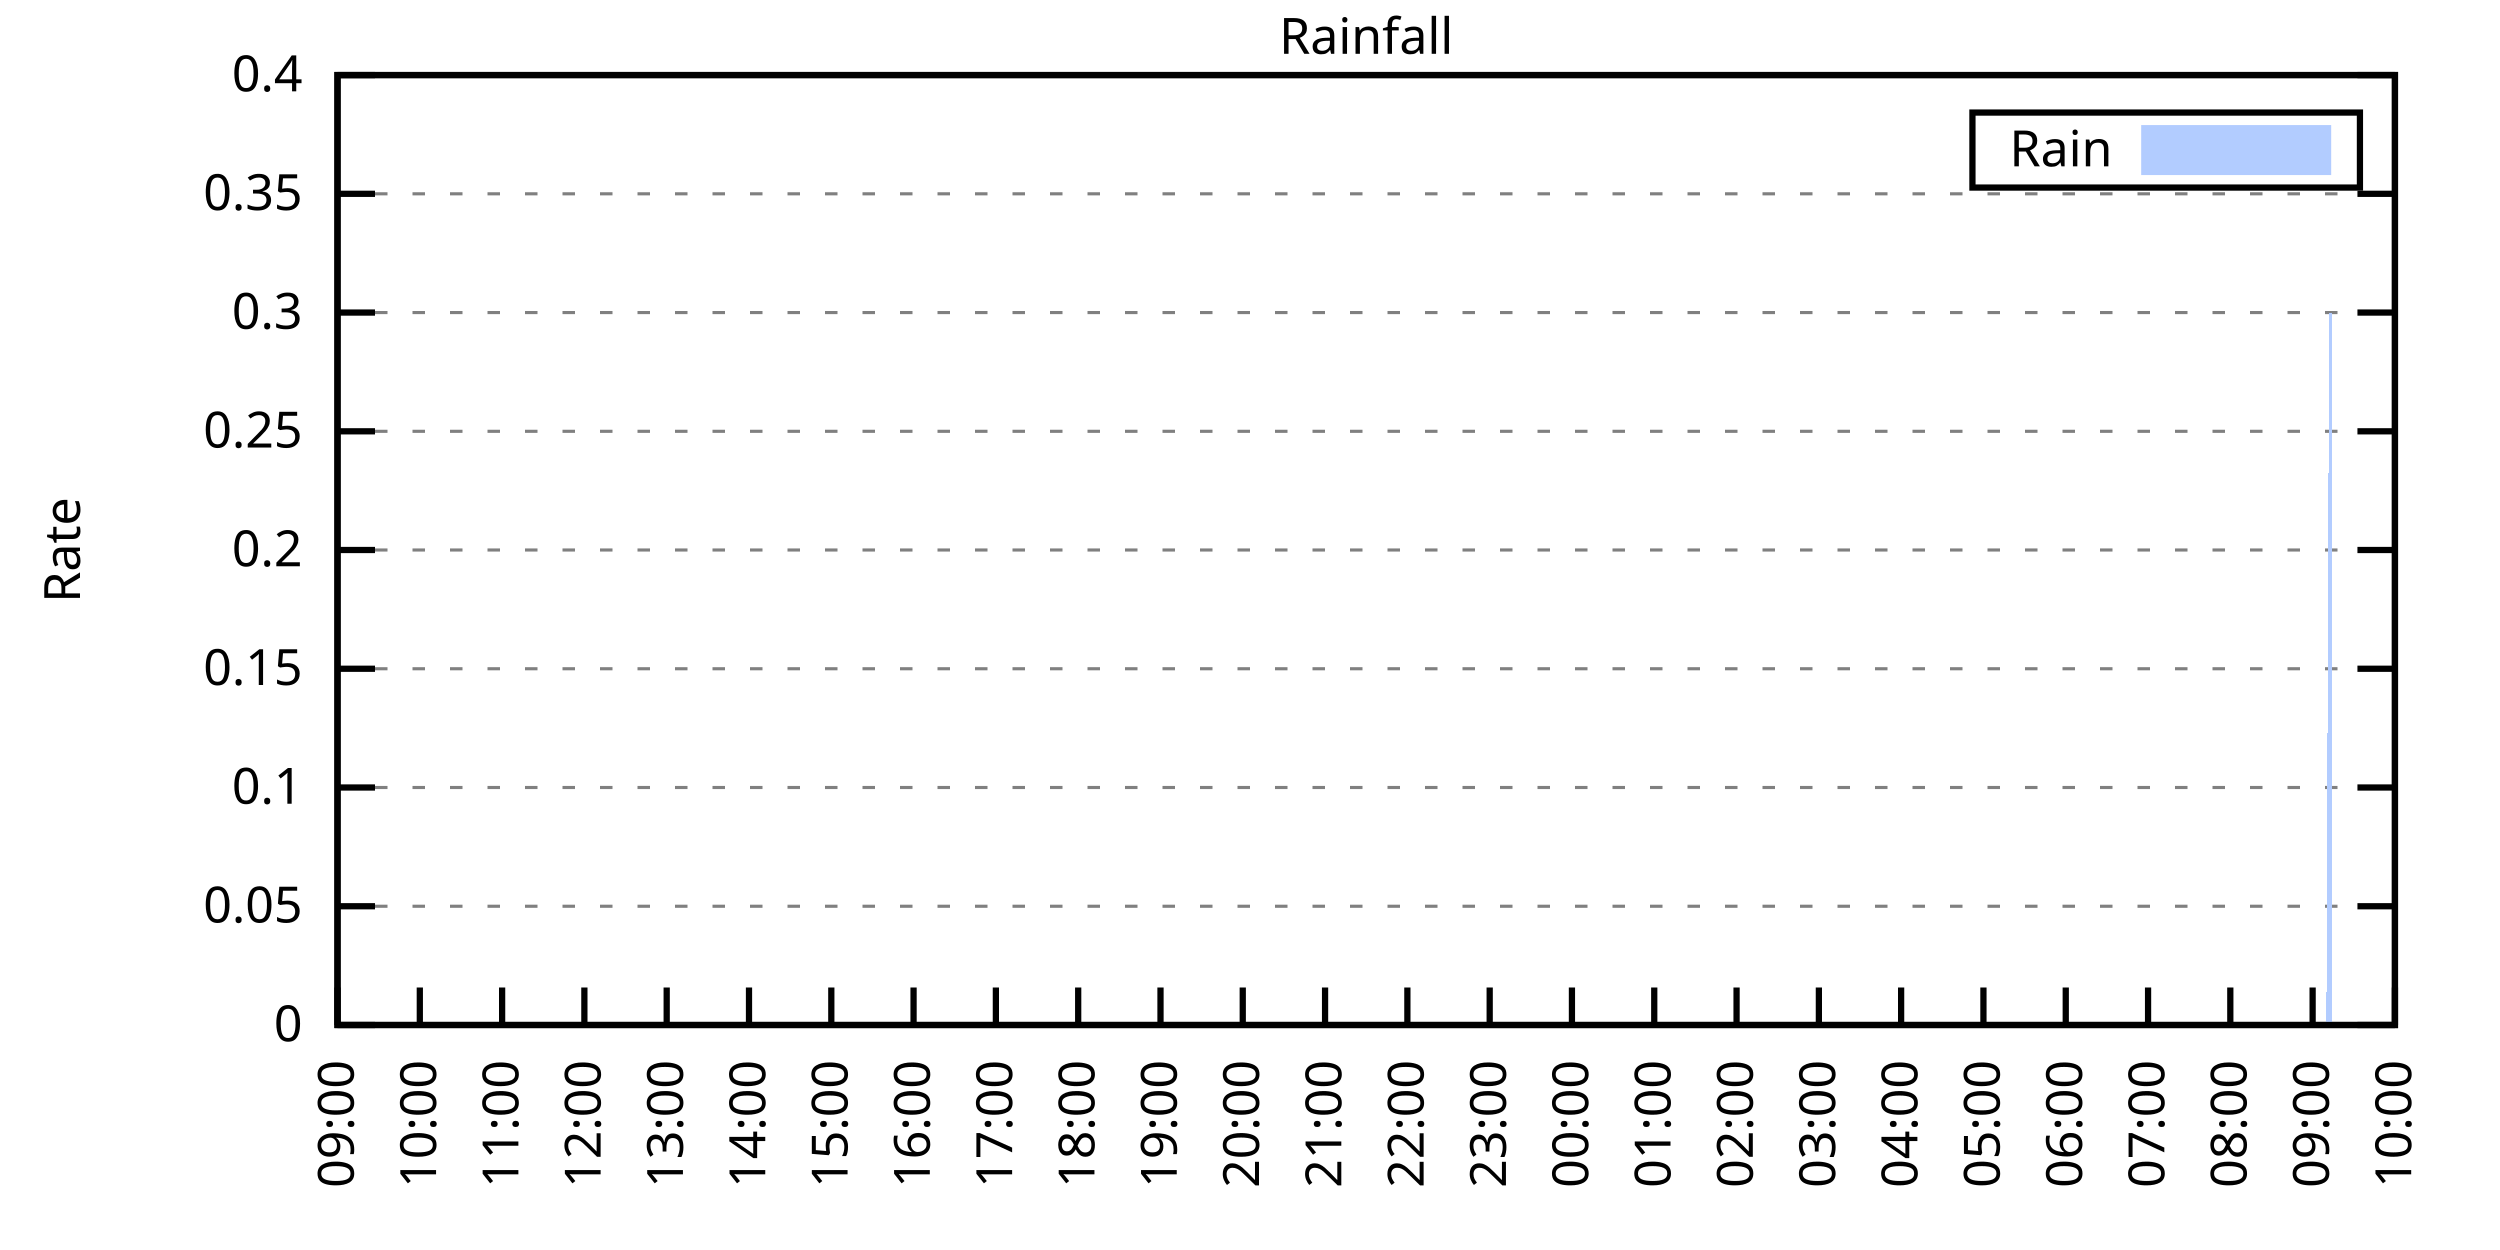
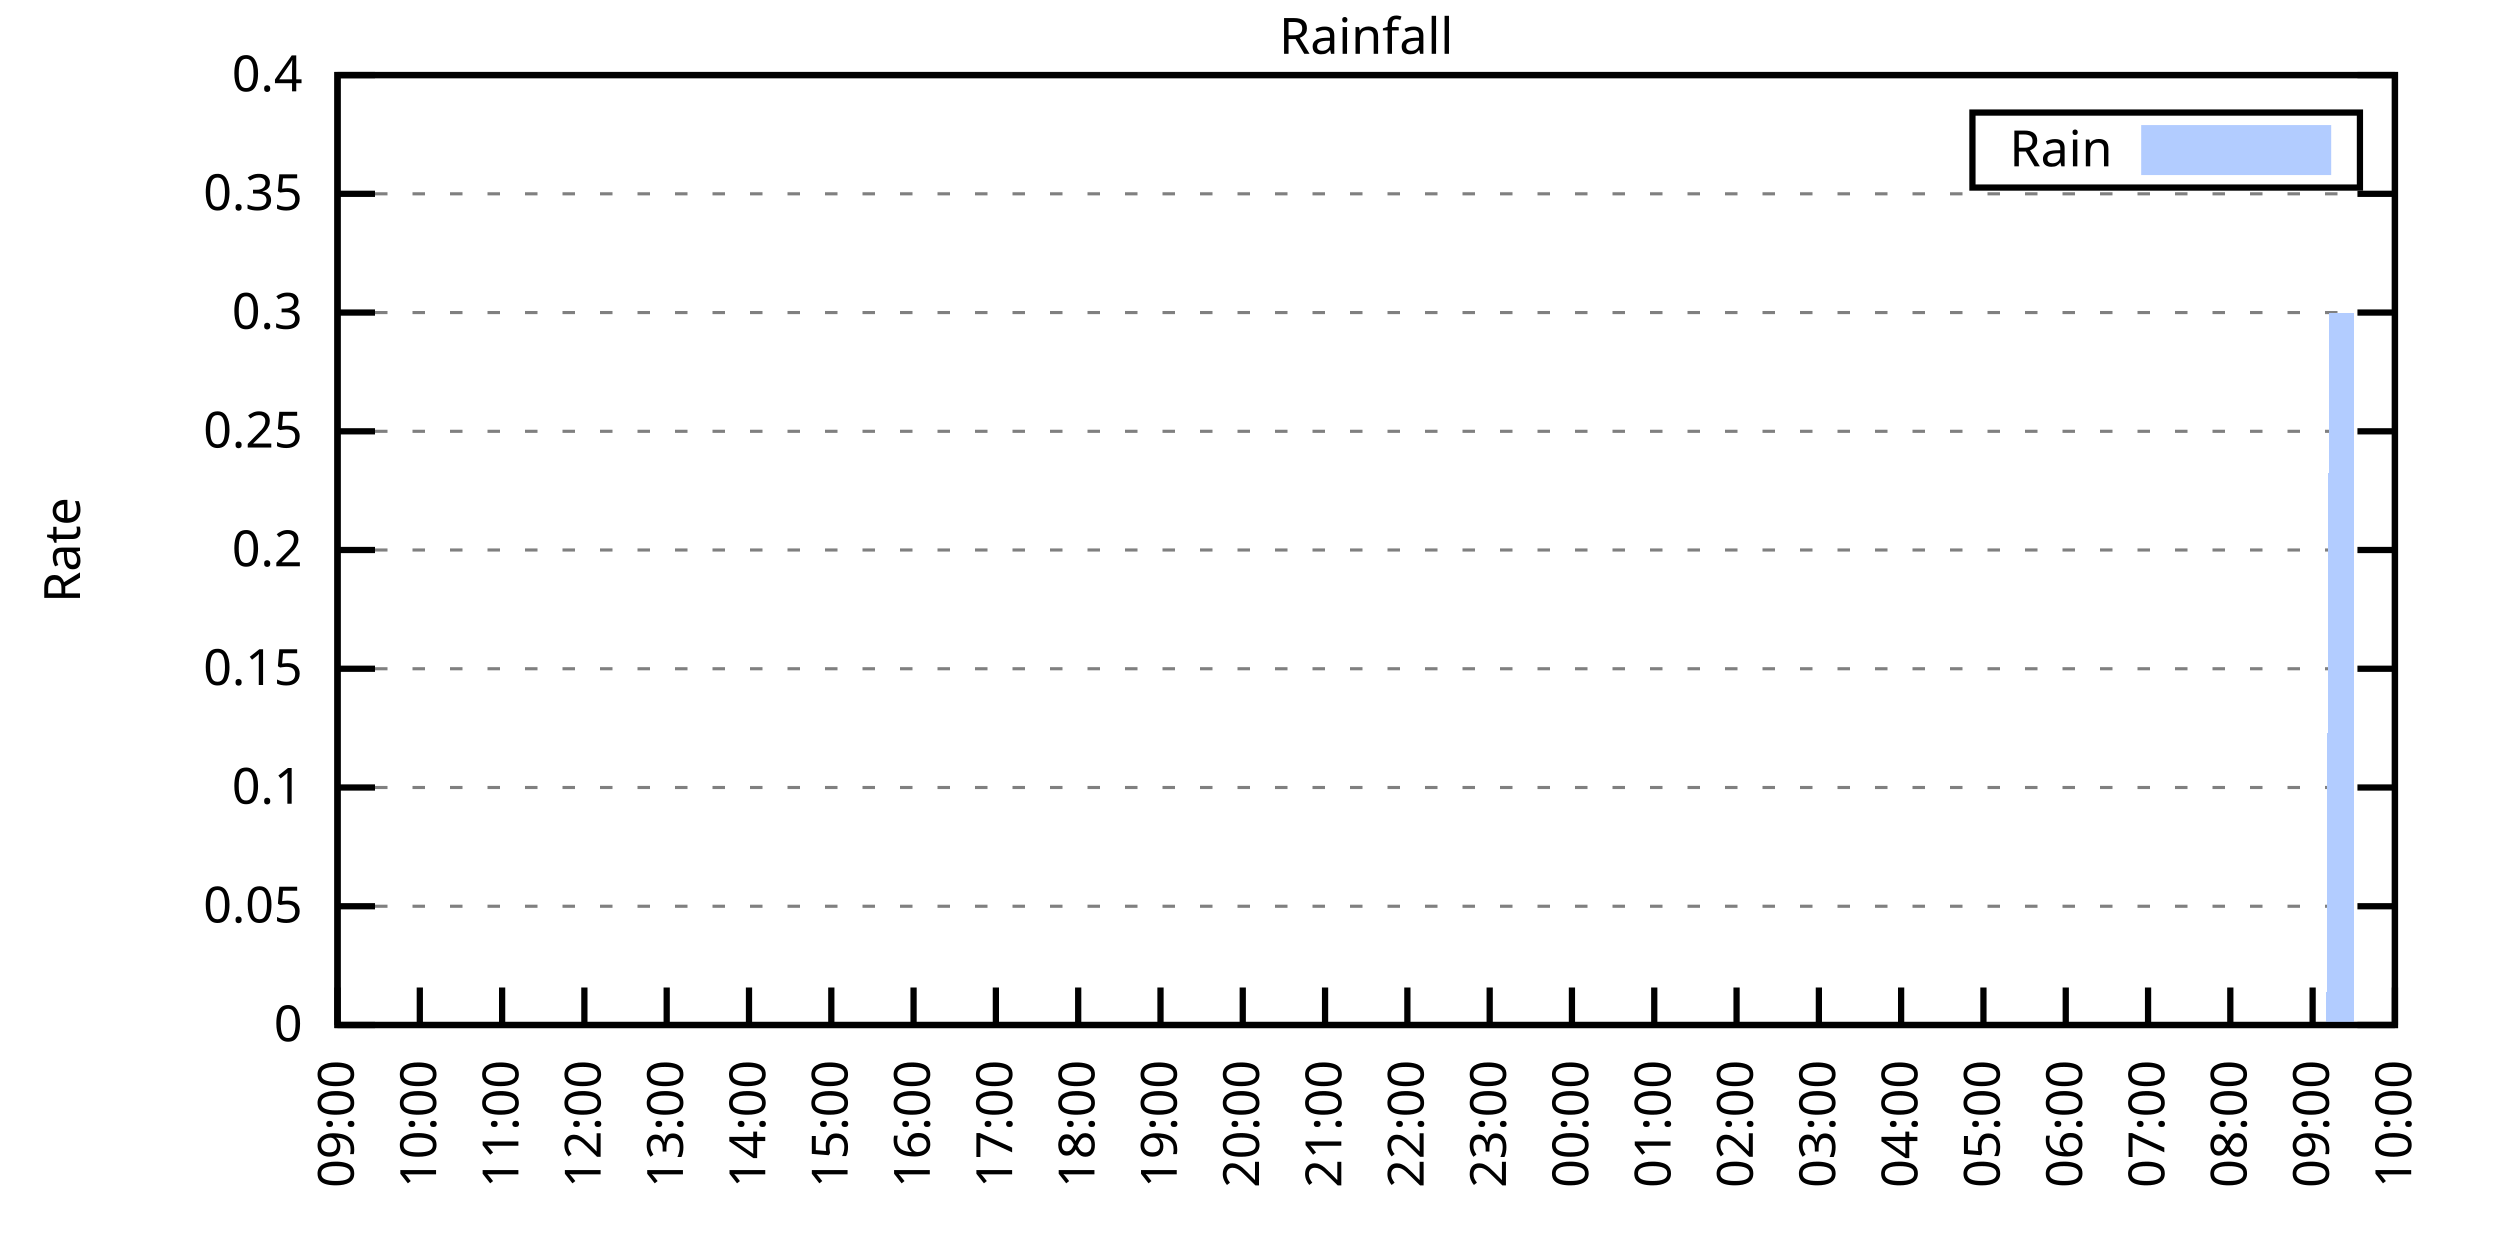
<svg xmlns="http://www.w3.org/2000/svg" xmlns:xlink="http://www.w3.org/1999/xlink" width="400" height="200" viewBox="0 0 400 200">
  <g id="gnuplot_canvas">
    <rect x="0" y="0" width="400" height="200" fill="none" />
    <defs>
      <circle id="gpDot" r="0.5" stroke-width="0.5" stroke="currentColor" />
      <path id="gpPt0" stroke-width="0.333" stroke="currentColor" d="M-1,0 h2 M0,-1 v2" />
      <path id="gpPt1" stroke-width="0.333" stroke="currentColor" d="M-1,-1 L1,1 M1,-1 L-1,1" />
      <path id="gpPt2" stroke-width="0.333" stroke="currentColor" d="M-1,0 L1,0 M0,-1 L0,1 M-1,-1 L1,1 M-1,1 L1,-1" />
      <rect id="gpPt3" stroke-width="0.333" stroke="currentColor" x="-1" y="-1" width="2" height="2" />
      <rect id="gpPt4" stroke-width="0.333" stroke="currentColor" fill="currentColor" x="-1" y="-1" width="2" height="2" />
      <circle id="gpPt5" stroke-width="0.333" stroke="currentColor" cx="0" cy="0" r="1" />
      <use xlink:href="#gpPt5" id="gpPt6" fill="currentColor" stroke="none" />
      <path id="gpPt7" stroke-width="0.333" stroke="currentColor" d="M0,-1.33 L-1.33,0.67 L1.33,0.67 z" />
      <use xlink:href="#gpPt7" id="gpPt8" fill="currentColor" stroke="none" />
      <use xlink:href="#gpPt7" id="gpPt9" stroke="currentColor" transform="rotate(180)" />
      <use xlink:href="#gpPt9" id="gpPt10" fill="currentColor" stroke="none" />
      <use xlink:href="#gpPt3" id="gpPt11" stroke="currentColor" transform="rotate(45)" />
      <use xlink:href="#gpPt11" id="gpPt12" fill="currentColor" stroke="none" />
      <path id="gpPt13" stroke-width="0.333" stroke="currentColor" d="M0,1.330 L1.265,0.411 L0.782,-1.067 L-0.782,-1.076 L-1.265,0.411 z" />
      <use xlink:href="#gpPt13" id="gpPt14" fill="currentColor" stroke="none" />
      <filter id="textbox" filterUnits="objectBoundingBox" x="0" y="0" height="1" width="1">
        <feFlood flood-color="white" flood-opacity="1" result="bgnd" />
        <feComposite in="SourceGraphic" in2="bgnd" operator="atop" />
      </filter>
      <filter id="greybox" filterUnits="objectBoundingBox" x="0" y="0" height="1" width="1">
        <feFlood flood-color="lightgrey" flood-opacity="1" result="grey" />
        <feComposite in="SourceGraphic" in2="grey" operator="atop" />
      </filter>
    </defs>
    <g fill="none" color="white" stroke="currentColor" stroke-width="1.00" stroke-linecap="butt" stroke-linejoin="miter">
</g>
    <g fill="none" color="black" stroke="currentColor" stroke-width="1.00" stroke-linecap="butt" stroke-linejoin="miter">
      <g stroke="none" shape-rendering="crispEdges">
        <polygon fill="rgb(255, 255, 255)" points="54.00,164.00 383.18,164.00 383.18,12.02 54.00,12.02 " />
      </g>
    </g>
    <g fill="none" color="black" stroke="currentColor" stroke-width="1.00" stroke-linecap="butt" stroke-linejoin="miter">
</g>
    <g fill="none" color="black" stroke="black" stroke-width="0.50" stroke-linecap="butt" stroke-linejoin="miter">
</g>
    <g fill="none" color="gray" stroke="currentColor" stroke-width="0.50" stroke-linecap="butt" stroke-linejoin="miter">
      <path stroke="gray" stroke-dasharray="2,4" class="gridline" d="M54.00,164.00 L383.19,164.00  " />
    </g>
    <g fill="none" color="gray" stroke="gray" stroke-width="1.00" stroke-linecap="butt" stroke-linejoin="miter">
</g>
    <g fill="none" color="black" stroke="currentColor" stroke-width="1.00" stroke-linecap="butt" stroke-linejoin="miter">
      <path stroke="black" d="M54.00,164.00 L60.00,164.00 M383.19,164.00 L377.19,164.00  " />
      <g transform="translate(48.40,166.60)" stroke="none" fill="black" font-family="Sans" font-size="8.00" text-anchor="end">
        <text>
          <tspan font-family="Sans"> 0</tspan>
        </text>
      </g>
    </g>
    <g fill="none" color="black" stroke="currentColor" stroke-width="1.00" stroke-linecap="butt" stroke-linejoin="miter">
</g>
    <g fill="none" color="black" stroke="black" stroke-width="0.50" stroke-linecap="butt" stroke-linejoin="miter">
</g>
    <g fill="none" color="gray" stroke="currentColor" stroke-width="0.50" stroke-linecap="butt" stroke-linejoin="miter">
      <path stroke="gray" stroke-dasharray="2,4" class="gridline" d="M54.00,145.00 L383.19,145.00  " />
    </g>
    <g fill="none" color="gray" stroke="gray" stroke-width="1.00" stroke-linecap="butt" stroke-linejoin="miter">
</g>
    <g fill="none" color="black" stroke="currentColor" stroke-width="1.00" stroke-linecap="butt" stroke-linejoin="miter">
      <path stroke="black" d="M54.00,145.00 L60.00,145.00 M383.19,145.00 L377.19,145.00  " />
      <g transform="translate(48.40,147.60)" stroke="none" fill="black" font-family="Sans" font-size="8.00" text-anchor="end">
        <text>
          <tspan font-family="Sans"> 0.05</tspan>
        </text>
      </g>
    </g>
    <g fill="none" color="black" stroke="currentColor" stroke-width="1.00" stroke-linecap="butt" stroke-linejoin="miter">
</g>
    <g fill="none" color="black" stroke="black" stroke-width="0.50" stroke-linecap="butt" stroke-linejoin="miter">
</g>
    <g fill="none" color="gray" stroke="currentColor" stroke-width="0.50" stroke-linecap="butt" stroke-linejoin="miter">
      <path stroke="gray" stroke-dasharray="2,4" class="gridline" d="M54.00,126.00 L383.19,126.00  " />
    </g>
    <g fill="none" color="gray" stroke="gray" stroke-width="1.00" stroke-linecap="butt" stroke-linejoin="miter">
</g>
    <g fill="none" color="black" stroke="currentColor" stroke-width="1.00" stroke-linecap="butt" stroke-linejoin="miter">
      <path stroke="black" d="M54.00,126.00 L60.00,126.00 M383.19,126.00 L377.19,126.00  " />
      <g transform="translate(48.40,128.60)" stroke="none" fill="black" font-family="Sans" font-size="8.00" text-anchor="end">
        <text>
          <tspan font-family="Sans"> 0.1</tspan>
        </text>
      </g>
    </g>
    <g fill="none" color="black" stroke="currentColor" stroke-width="1.00" stroke-linecap="butt" stroke-linejoin="miter">
</g>
    <g fill="none" color="black" stroke="black" stroke-width="0.50" stroke-linecap="butt" stroke-linejoin="miter">
</g>
    <g fill="none" color="gray" stroke="currentColor" stroke-width="0.50" stroke-linecap="butt" stroke-linejoin="miter">
      <path stroke="gray" stroke-dasharray="2,4" class="gridline" d="M54.00,107.00 L383.19,107.00  " />
    </g>
    <g fill="none" color="gray" stroke="gray" stroke-width="1.00" stroke-linecap="butt" stroke-linejoin="miter">
</g>
    <g fill="none" color="black" stroke="currentColor" stroke-width="1.00" stroke-linecap="butt" stroke-linejoin="miter">
      <path stroke="black" d="M54.00,107.00 L60.00,107.00 M383.19,107.00 L377.19,107.00  " />
      <g transform="translate(48.40,109.60)" stroke="none" fill="black" font-family="Sans" font-size="8.00" text-anchor="end">
        <text>
          <tspan font-family="Sans"> 0.15</tspan>
        </text>
      </g>
    </g>
    <g fill="none" color="black" stroke="currentColor" stroke-width="1.00" stroke-linecap="butt" stroke-linejoin="miter">
</g>
    <g fill="none" color="black" stroke="black" stroke-width="0.50" stroke-linecap="butt" stroke-linejoin="miter">
</g>
    <g fill="none" color="gray" stroke="currentColor" stroke-width="0.50" stroke-linecap="butt" stroke-linejoin="miter">
      <path stroke="gray" stroke-dasharray="2,4" class="gridline" d="M54.00,88.00 L383.19,88.00  " />
    </g>
    <g fill="none" color="gray" stroke="gray" stroke-width="1.00" stroke-linecap="butt" stroke-linejoin="miter">
</g>
    <g fill="none" color="black" stroke="currentColor" stroke-width="1.00" stroke-linecap="butt" stroke-linejoin="miter">
      <path stroke="black" d="M54.00,88.00 L60.00,88.00 M383.19,88.00 L377.19,88.00  " />
      <g transform="translate(48.40,90.60)" stroke="none" fill="black" font-family="Sans" font-size="8.00" text-anchor="end">
        <text>
          <tspan font-family="Sans"> 0.2</tspan>
        </text>
      </g>
    </g>
    <g fill="none" color="black" stroke="currentColor" stroke-width="1.00" stroke-linecap="butt" stroke-linejoin="miter">
</g>
    <g fill="none" color="black" stroke="black" stroke-width="0.50" stroke-linecap="butt" stroke-linejoin="miter">
</g>
    <g fill="none" color="gray" stroke="currentColor" stroke-width="0.50" stroke-linecap="butt" stroke-linejoin="miter">
      <path stroke="gray" stroke-dasharray="2,4" class="gridline" d="M54.00,69.01 L383.19,69.01  " />
    </g>
    <g fill="none" color="gray" stroke="gray" stroke-width="1.00" stroke-linecap="butt" stroke-linejoin="miter">
</g>
    <g fill="none" color="black" stroke="currentColor" stroke-width="1.00" stroke-linecap="butt" stroke-linejoin="miter">
      <path stroke="black" d="M54.00,69.01 L60.00,69.01 M383.19,69.01 L377.19,69.01  " />
      <g transform="translate(48.40,71.61)" stroke="none" fill="black" font-family="Sans" font-size="8.00" text-anchor="end">
        <text>
          <tspan font-family="Sans"> 0.25</tspan>
        </text>
      </g>
    </g>
    <g fill="none" color="black" stroke="currentColor" stroke-width="1.00" stroke-linecap="butt" stroke-linejoin="miter">
</g>
    <g fill="none" color="black" stroke="black" stroke-width="0.50" stroke-linecap="butt" stroke-linejoin="miter">
</g>
    <g fill="none" color="gray" stroke="currentColor" stroke-width="0.50" stroke-linecap="butt" stroke-linejoin="miter">
      <path stroke="gray" stroke-dasharray="2,4" class="gridline" d="M54.00,50.01 L383.19,50.01  " />
    </g>
    <g fill="none" color="gray" stroke="gray" stroke-width="1.00" stroke-linecap="butt" stroke-linejoin="miter">
</g>
    <g fill="none" color="black" stroke="currentColor" stroke-width="1.00" stroke-linecap="butt" stroke-linejoin="miter">
      <path stroke="black" d="M54.00,50.01 L60.00,50.01 M383.19,50.01 L377.19,50.01  " />
      <g transform="translate(48.40,52.61)" stroke="none" fill="black" font-family="Sans" font-size="8.00" text-anchor="end">
        <text>
          <tspan font-family="Sans"> 0.3</tspan>
        </text>
      </g>
    </g>
    <g fill="none" color="black" stroke="currentColor" stroke-width="1.00" stroke-linecap="butt" stroke-linejoin="miter">
</g>
    <g fill="none" color="black" stroke="black" stroke-width="0.50" stroke-linecap="butt" stroke-linejoin="miter">
</g>
    <g fill="none" color="gray" stroke="currentColor" stroke-width="0.50" stroke-linecap="butt" stroke-linejoin="miter">
      <path stroke="gray" stroke-dasharray="2,4" class="gridline" d="M54.00,31.01 L383.19,31.01  " />
    </g>
    <g fill="none" color="gray" stroke="gray" stroke-width="1.00" stroke-linecap="butt" stroke-linejoin="miter">
</g>
    <g fill="none" color="black" stroke="currentColor" stroke-width="1.00" stroke-linecap="butt" stroke-linejoin="miter">
      <path stroke="black" d="M54.00,31.01 L60.00,31.01 M383.19,31.01 L377.19,31.01  " />
      <g transform="translate(48.40,33.61)" stroke="none" fill="black" font-family="Sans" font-size="8.00" text-anchor="end">
        <text>
          <tspan font-family="Sans"> 0.35</tspan>
        </text>
      </g>
    </g>
    <g fill="none" color="black" stroke="currentColor" stroke-width="1.00" stroke-linecap="butt" stroke-linejoin="miter">
</g>
    <g fill="none" color="black" stroke="black" stroke-width="0.50" stroke-linecap="butt" stroke-linejoin="miter">
</g>
    <g fill="none" color="gray" stroke="currentColor" stroke-width="0.50" stroke-linecap="butt" stroke-linejoin="miter">
      <path stroke="gray" stroke-dasharray="2,4" class="gridline" d="M54.00,12.01 L383.19,12.01  " />
    </g>
    <g fill="none" color="gray" stroke="gray" stroke-width="1.00" stroke-linecap="butt" stroke-linejoin="miter">
</g>
    <g fill="none" color="black" stroke="currentColor" stroke-width="1.00" stroke-linecap="butt" stroke-linejoin="miter">
      <path stroke="black" d="M54.00,12.01 L60.00,12.01 M383.19,12.01 L377.19,12.01  " />
      <g transform="translate(48.40,14.61)" stroke="none" fill="black" font-family="Sans" font-size="8.00" text-anchor="end">
        <text>
          <tspan font-family="Sans"> 0.4</tspan>
        </text>
      </g>
    </g>
    <g fill="none" color="black" stroke="currentColor" stroke-width="1.00" stroke-linecap="butt" stroke-linejoin="miter">
      <path stroke="black" d="M54.00,164.00 L54.00,158.00  " />
      <g transform="translate(56.60,169.60) rotate(270.00)" stroke="none" fill="black" font-family="Sans" font-size="8.00" text-anchor="end">
        <text>
          <tspan font-family="Sans">09:00</tspan>
        </text>
      </g>
    </g>
    <g fill="none" color="black" stroke="currentColor" stroke-width="1.00" stroke-linecap="butt" stroke-linejoin="miter">
      <path stroke="black" d="M67.17,164.00 L67.17,158.00  " />
      <g transform="translate(69.77,169.60) rotate(270.00)" stroke="none" fill="black" font-family="Sans" font-size="8.00" text-anchor="end">
        <text>
          <tspan font-family="Sans">10:00</tspan>
        </text>
      </g>
    </g>
    <g fill="none" color="black" stroke="currentColor" stroke-width="1.00" stroke-linecap="butt" stroke-linejoin="miter">
      <path stroke="black" d="M80.34,164.00 L80.34,158.00  " />
      <g transform="translate(82.94,169.60) rotate(270.00)" stroke="none" fill="black" font-family="Sans" font-size="8.00" text-anchor="end">
        <text>
          <tspan font-family="Sans">11:00</tspan>
        </text>
      </g>
    </g>
    <g fill="none" color="black" stroke="currentColor" stroke-width="1.00" stroke-linecap="butt" stroke-linejoin="miter">
      <path stroke="black" d="M93.50,164.00 L93.50,158.00  " />
      <g transform="translate(96.10,169.60) rotate(270.00)" stroke="none" fill="black" font-family="Sans" font-size="8.00" text-anchor="end">
        <text>
          <tspan font-family="Sans">12:00</tspan>
        </text>
      </g>
    </g>
    <g fill="none" color="black" stroke="currentColor" stroke-width="1.00" stroke-linecap="butt" stroke-linejoin="miter">
      <path stroke="black" d="M106.67,164.00 L106.67,158.00  " />
      <g transform="translate(109.27,169.60) rotate(270.00)" stroke="none" fill="black" font-family="Sans" font-size="8.00" text-anchor="end">
        <text>
          <tspan font-family="Sans">13:00</tspan>
        </text>
      </g>
    </g>
    <g fill="none" color="black" stroke="currentColor" stroke-width="1.00" stroke-linecap="butt" stroke-linejoin="miter">
      <path stroke="black" d="M119.84,164.00 L119.84,158.00  " />
      <g transform="translate(122.44,169.60) rotate(270.00)" stroke="none" fill="black" font-family="Sans" font-size="8.00" text-anchor="end">
        <text>
          <tspan font-family="Sans">14:00</tspan>
        </text>
      </g>
    </g>
    <g fill="none" color="black" stroke="currentColor" stroke-width="1.00" stroke-linecap="butt" stroke-linejoin="miter">
      <path stroke="black" d="M133.01,164.00 L133.01,158.00  " />
      <g transform="translate(135.61,169.60) rotate(270.00)" stroke="none" fill="black" font-family="Sans" font-size="8.00" text-anchor="end">
        <text>
          <tspan font-family="Sans">15:00</tspan>
        </text>
      </g>
    </g>
    <g fill="none" color="black" stroke="currentColor" stroke-width="1.00" stroke-linecap="butt" stroke-linejoin="miter">
      <path stroke="black" d="M146.17,164.00 L146.17,158.00  " />
      <g transform="translate(148.77,169.60) rotate(270.00)" stroke="none" fill="black" font-family="Sans" font-size="8.00" text-anchor="end">
        <text>
          <tspan font-family="Sans">16:00</tspan>
        </text>
      </g>
    </g>
    <g fill="none" color="black" stroke="currentColor" stroke-width="1.00" stroke-linecap="butt" stroke-linejoin="miter">
      <path stroke="black" d="M159.34,164.00 L159.34,158.00  " />
      <g transform="translate(161.94,169.60) rotate(270.00)" stroke="none" fill="black" font-family="Sans" font-size="8.00" text-anchor="end">
        <text>
          <tspan font-family="Sans">17:00</tspan>
        </text>
      </g>
    </g>
    <g fill="none" color="black" stroke="currentColor" stroke-width="1.00" stroke-linecap="butt" stroke-linejoin="miter">
      <path stroke="black" d="M172.51,164.00 L172.51,158.00  " />
      <g transform="translate(175.11,169.60) rotate(270.00)" stroke="none" fill="black" font-family="Sans" font-size="8.00" text-anchor="end">
        <text>
          <tspan font-family="Sans">18:00</tspan>
        </text>
      </g>
    </g>
    <g fill="none" color="black" stroke="currentColor" stroke-width="1.00" stroke-linecap="butt" stroke-linejoin="miter">
      <path stroke="black" d="M185.68,164.00 L185.68,158.00  " />
      <g transform="translate(188.28,169.60) rotate(270.00)" stroke="none" fill="black" font-family="Sans" font-size="8.00" text-anchor="end">
        <text>
          <tspan font-family="Sans">19:00</tspan>
        </text>
      </g>
    </g>
    <g fill="none" color="black" stroke="currentColor" stroke-width="1.00" stroke-linecap="butt" stroke-linejoin="miter">
      <path stroke="black" d="M198.84,164.00 L198.84,158.00  " />
      <g transform="translate(201.44,169.60) rotate(270.00)" stroke="none" fill="black" font-family="Sans" font-size="8.00" text-anchor="end">
        <text>
          <tspan font-family="Sans">20:00</tspan>
        </text>
      </g>
    </g>
    <g fill="none" color="black" stroke="currentColor" stroke-width="1.00" stroke-linecap="butt" stroke-linejoin="miter">
      <path stroke="black" d="M212.01,164.00 L212.01,158.00  " />
      <g transform="translate(214.61,169.60) rotate(270.00)" stroke="none" fill="black" font-family="Sans" font-size="8.00" text-anchor="end">
        <text>
          <tspan font-family="Sans">21:00</tspan>
        </text>
      </g>
    </g>
    <g fill="none" color="black" stroke="currentColor" stroke-width="1.00" stroke-linecap="butt" stroke-linejoin="miter">
      <path stroke="black" d="M225.18,164.00 L225.18,158.00  " />
      <g transform="translate(227.78,169.60) rotate(270.00)" stroke="none" fill="black" font-family="Sans" font-size="8.00" text-anchor="end">
        <text>
          <tspan font-family="Sans">22:00</tspan>
        </text>
      </g>
    </g>
    <g fill="none" color="black" stroke="currentColor" stroke-width="1.00" stroke-linecap="butt" stroke-linejoin="miter">
      <path stroke="black" d="M238.35,164.00 L238.35,158.00  " />
      <g transform="translate(240.95,169.60) rotate(270.00)" stroke="none" fill="black" font-family="Sans" font-size="8.00" text-anchor="end">
        <text>
          <tspan font-family="Sans">23:00</tspan>
        </text>
      </g>
    </g>
    <g fill="none" color="black" stroke="currentColor" stroke-width="1.00" stroke-linecap="butt" stroke-linejoin="miter">
      <path stroke="black" d="M251.51,164.00 L251.51,158.00  " />
      <g transform="translate(254.11,169.60) rotate(270.00)" stroke="none" fill="black" font-family="Sans" font-size="8.00" text-anchor="end">
        <text>
          <tspan font-family="Sans">00:00</tspan>
        </text>
      </g>
    </g>
    <g fill="none" color="black" stroke="currentColor" stroke-width="1.00" stroke-linecap="butt" stroke-linejoin="miter">
      <path stroke="black" d="M264.68,164.00 L264.68,158.00  " />
      <g transform="translate(267.28,169.60) rotate(270.00)" stroke="none" fill="black" font-family="Sans" font-size="8.00" text-anchor="end">
        <text>
          <tspan font-family="Sans">01:00</tspan>
        </text>
      </g>
    </g>
    <g fill="none" color="black" stroke="currentColor" stroke-width="1.00" stroke-linecap="butt" stroke-linejoin="miter">
      <path stroke="black" d="M277.85,164.00 L277.85,158.00  " />
      <g transform="translate(280.45,169.60) rotate(270.00)" stroke="none" fill="black" font-family="Sans" font-size="8.00" text-anchor="end">
        <text>
          <tspan font-family="Sans">02:00</tspan>
        </text>
      </g>
    </g>
    <g fill="none" color="black" stroke="currentColor" stroke-width="1.00" stroke-linecap="butt" stroke-linejoin="miter">
      <path stroke="black" d="M291.02,164.00 L291.02,158.00  " />
      <g transform="translate(293.62,169.60) rotate(270.00)" stroke="none" fill="black" font-family="Sans" font-size="8.00" text-anchor="end">
        <text>
          <tspan font-family="Sans">03:00</tspan>
        </text>
      </g>
    </g>
    <g fill="none" color="black" stroke="currentColor" stroke-width="1.00" stroke-linecap="butt" stroke-linejoin="miter">
      <path stroke="black" d="M304.18,164.00 L304.18,158.00  " />
      <g transform="translate(306.78,169.60) rotate(270.00)" stroke="none" fill="black" font-family="Sans" font-size="8.00" text-anchor="end">
        <text>
          <tspan font-family="Sans">04:00</tspan>
        </text>
      </g>
    </g>
    <g fill="none" color="black" stroke="currentColor" stroke-width="1.00" stroke-linecap="butt" stroke-linejoin="miter">
      <path stroke="black" d="M317.35,164.00 L317.35,158.00  " />
      <g transform="translate(319.95,169.60) rotate(270.00)" stroke="none" fill="black" font-family="Sans" font-size="8.00" text-anchor="end">
        <text>
          <tspan font-family="Sans">05:00</tspan>
        </text>
      </g>
    </g>
    <g fill="none" color="black" stroke="currentColor" stroke-width="1.00" stroke-linecap="butt" stroke-linejoin="miter">
      <path stroke="black" d="M330.52,164.00 L330.52,158.00  " />
      <g transform="translate(333.12,169.60) rotate(270.00)" stroke="none" fill="black" font-family="Sans" font-size="8.00" text-anchor="end">
        <text>
          <tspan font-family="Sans">06:00</tspan>
        </text>
      </g>
    </g>
    <g fill="none" color="black" stroke="currentColor" stroke-width="1.00" stroke-linecap="butt" stroke-linejoin="miter">
      <path stroke="black" d="M343.69,164.00 L343.69,158.00  " />
      <g transform="translate(346.29,169.60) rotate(270.00)" stroke="none" fill="black" font-family="Sans" font-size="8.00" text-anchor="end">
        <text>
          <tspan font-family="Sans">07:00</tspan>
        </text>
      </g>
    </g>
    <g fill="none" color="black" stroke="currentColor" stroke-width="1.00" stroke-linecap="butt" stroke-linejoin="miter">
      <path stroke="black" d="M356.85,164.00 L356.85,158.00  " />
      <g transform="translate(359.45,169.60) rotate(270.00)" stroke="none" fill="black" font-family="Sans" font-size="8.00" text-anchor="end">
        <text>
          <tspan font-family="Sans">08:00</tspan>
        </text>
      </g>
    </g>
    <g fill="none" color="black" stroke="currentColor" stroke-width="1.00" stroke-linecap="butt" stroke-linejoin="miter">
      <path stroke="black" d="M370.02,164.00 L370.02,158.00  " />
      <g transform="translate(372.62,169.60) rotate(270.00)" stroke="none" fill="black" font-family="Sans" font-size="8.00" text-anchor="end">
        <text>
          <tspan font-family="Sans">09:00</tspan>
        </text>
      </g>
    </g>
    <g fill="none" color="black" stroke="currentColor" stroke-width="1.00" stroke-linecap="butt" stroke-linejoin="miter">
      <path stroke="black" d="M383.19,164.00 L383.19,158.00  " />
      <g transform="translate(385.79,169.60) rotate(270.00)" stroke="none" fill="black" font-family="Sans" font-size="8.00" text-anchor="end">
        <text>
          <tspan font-family="Sans">10:00</tspan>
        </text>
      </g>
    </g>
    <g fill="none" color="black" stroke="currentColor" stroke-width="1.00" stroke-linecap="butt" stroke-linejoin="miter">
</g>
    <g fill="none" color="black" stroke="currentColor" stroke-width="1.00" stroke-linecap="butt" stroke-linejoin="miter">
      <path stroke="black" d="M54.00,12.01 L54.00,164.00 L383.19,164.00 L383.19,12.01 L54.00,12.01 Z  " />
    </g>
    <g fill="none" color="black" stroke="currentColor" stroke-width="1.00" stroke-linecap="butt" stroke-linejoin="miter">
</g>
    <g fill="none" color="black" stroke="currentColor" stroke-width="1.00" stroke-linecap="butt" stroke-linejoin="miter">
      <path stroke="black" d="M315.59,30.01 L315.59,18.01 L377.59,18.01 L377.59,30.01 L315.59,30.01 Z  " />
    </g>
    <g id="Rainfall_plot_1">
      <g fill="none" color="white" stroke="black" stroke-width="2.00" stroke-linecap="butt" stroke-linejoin="miter">
</g>
      <g fill="none" color="black" stroke="currentColor" stroke-width="2.00" stroke-linecap="butt" stroke-linejoin="miter">
        <g transform="translate(337.99,26.61)" stroke="none" fill="black" font-family="Sans" font-size="8.00" text-anchor="end">
          <text>
            <tspan font-family="Sans">Rain</tspan>
          </text>
        </g>
      </g>
      <g fill="none" color="black" stroke="currentColor" stroke-width="2.00" stroke-linecap="butt" stroke-linejoin="miter">
        <g stroke="none" shape-rendering="crispEdges">
          <polygon fill="rgb(178, 204, 255)" points="343.59,27.01 371.99,27.01 371.99,21.01 343.59,21.01 " />
        </g>
        <path stroke="rgb(178, 204, 255)" d="M343.59,27.01 L371.99,27.01 L371.99,21.01 L343.59,21.01 L343.59,27.01 Z  " />
      </g>
      <g fill="none" color="black" stroke="currentColor" stroke-width="2.00" stroke-linecap="butt" stroke-linejoin="miter">
        <g stroke="none" shape-rendering="crispEdges">
-           <polygon fill="rgb(178, 204, 255)" points="57.51,164.00 57.95,164.00 58.39,164.00 58.83,164.00 59.27,164.00 59.71,164.00 60.14,164.00 60.58,164.00 61.02,164.00 61.46,164.00 61.90,164.00 62.34,164.00 62.78,164.00 63.22,164.00 63.66,164.00 64.10,164.00 64.53,164.00 64.97,164.00 65.41,164.00 65.85,164.00 66.29,164.00 66.73,164.00 67.17,164.00 67.61,164.00 68.05,164.00 68.48,164.00 68.92,164.00 69.36,164.00 69.80,164.00 70.24,164.00 70.68,164.00 71.12,164.00 71.56,164.00 72.00,164.00 72.43,164.00 72.87,164.00 73.31,164.00 73.75,164.00 74.19,164.00 74.63,164.00 75.07,164.00 75.51,164.00 75.95,164.00 76.38,164.00 76.82,164.00 77.26,164.00 77.70,164.00 78.14,164.00 78.58,164.00 79.02,164.00 79.46,164.00 79.90,164.00 80.34,164.00 80.77,164.00 81.21,164.00 81.65,164.00 82.09,164.00 82.53,164.00 82.97,164.00 83.41,164.00 83.85,164.00 84.29,164.00 84.72,164.00 85.16,164.00 85.60,164.00 86.04,164.00 86.48,164.00 86.92,164.00 87.36,164.00 87.80,164.00 88.24,164.00 88.67,164.00 89.11,164.00 89.55,164.00 89.99,164.00 90.43,164.00 90.87,164.00 91.31,164.00 91.75,164.00 92.19,164.00 92.62,164.00 93.06,164.00 93.50,164.00 93.94,164.00 94.38,164.00 94.82,164.00 95.26,164.00 95.70,164.00 96.14,164.00 96.58,164.00 97.01,164.00 97.45,164.00 97.89,164.00 98.33,164.00 98.77,164.00 99.21,164.00 99.65,164.00 100.09,164.00 100.53,164.00 100.96,164.00 101.40,164.00 101.84,164.00 102.28,164.00 102.72,164.00 103.16,164.00 103.60,164.00 104.04,164.00 104.48,164.00 104.91,164.00 105.35,164.00 105.79,164.00 106.23,164.00 106.67,164.00 107.11,164.00 107.55,164.00 107.99,164.00 108.43,164.00 108.87,164.00 109.30,164.00 109.74,164.00 110.18,164.00 110.62,164.00 111.06,164.00 111.50,164.00 111.94,164.00 112.38,164.00 112.82,164.00 113.25,164.00 113.69,164.00 114.13,164.00 114.57,164.00 115.01,164.00 115.45,164.00 115.89,164.00 116.33,164.00 116.77,164.00 117.20,164.00 117.64,164.00 118.08,164.00 118.52,164.00 118.96,164.00 119.40,164.00 119.84,164.00 120.28,164.00 120.72,164.00 121.15,164.00 121.59,164.00 122.03,164.00 122.47,164.00 122.91,164.00 123.35,164.00 123.79,164.00 124.23,164.00 124.67,164.00 125.11,164.00 125.54,164.00 125.98,164.00 126.42,164.00 126.86,164.00 127.30,164.00 127.74,164.00 128.18,164.00 128.62,164.00 129.06,164.00 129.49,164.00 129.93,164.00 130.37,164.00 130.81,164.00 131.25,164.00 131.69,164.00 132.13,164.00 132.57,164.00 133.01,164.00 133.44,164.00 133.88,164.00 134.32,164.00 134.76,164.00 135.20,164.00 135.64,164.00 136.08,164.00 136.52,164.00 136.96,164.00 137.39,164.00 137.83,164.00 138.27,164.00 138.71,164.00 139.15,164.00 139.59,164.00 140.03,164.00 140.47,164.00 140.91,164.00 141.35,164.00 141.78,164.00 142.22,164.00 142.66,164.00 143.10,164.00 143.54,164.00 143.98,164.00 144.42,164.00 144.86,164.00 145.30,164.00 145.73,164.00 146.17,164.00 146.61,164.00 147.05,164.00 147.49,164.00 147.93,164.00 148.37,164.00 148.81,164.00 149.25,164.00 149.68,164.00 150.12,164.00 150.56,164.00 151.00,164.00 151.44,164.00 151.88,164.00 152.32,164.00 152.76,164.00 153.20,164.00 153.63,164.00 154.07,164.00 154.51,164.00 154.95,164.00 155.39,164.00 155.83,164.00 156.27,164.00 156.71,164.00 157.15,164.00 157.59,164.00 158.02,164.00 158.46,164.00 158.90,164.00 159.34,164.00 159.78,164.00 160.22,164.00 160.66,164.00 161.10,164.00 161.54,164.00 161.97,164.00 162.41,164.00 162.85,164.00 163.29,164.00 163.73,164.00 164.17,164.00 164.61,164.00 165.05,164.00 165.49,164.00 165.92,164.00 166.36,164.00 166.80,164.00 167.24,164.00 167.68,164.00 168.12,164.00 168.56,164.00 169.00,164.00 169.44,164.00 169.87,164.00 170.31,164.00 170.75,164.00 171.19,164.00 171.63,164.00 172.07,164.00 172.51,164.00 172.95,164.00 173.39,164.00 173.83,164.00 174.26,164.00 174.70,164.00 175.14,164.00 175.58,164.00 176.02,164.00 176.46,164.00 176.90,164.00 177.34,164.00 177.78,164.00 178.21,164.00 178.65,164.00 179.09,164.00 179.53,164.00 179.97,164.00 180.41,164.00 180.85,164.00 181.29,164.00 181.73,164.00 182.16,164.00 182.60,164.00 183.04,164.00 183.48,164.00 183.92,164.00 184.36,164.00 184.80,164.00 185.24,164.00 185.68,164.00 186.11,164.00 186.55,164.00 186.99,164.00 187.43,164.00 187.87,164.00 188.31,164.00 188.75,164.00 189.19,164.00 189.63,164.00 190.07,164.00 190.50,164.00 190.94,164.00 191.38,164.00 191.82,164.00 192.26,164.00 192.70,164.00 193.14,164.00 193.58,164.00 194.02,164.00 194.45,164.00 194.89,164.00 195.33,164.00 195.77,164.00 196.21,164.00 196.65,164.00 197.09,164.00 197.53,164.00 197.97,164.00 198.40,164.00 198.84,164.00 199.28,164.00 199.72,164.00 200.16,164.00 200.60,164.00 201.04,164.00 201.48,164.00 201.92,164.00 202.35,164.00 202.79,164.00 203.23,164.00 203.67,164.00 204.11,164.00 204.55,164.00 204.99,164.00 205.43,164.00 205.87,164.00 206.31,164.00 206.74,164.00 207.18,164.00 207.62,164.00 208.06,164.00 208.50,164.00 208.94,164.00 209.38,164.00 209.82,164.00 210.26,164.00 210.69,164.00 211.13,164.00 211.57,164.00 212.01,164.00 212.45,164.00 212.89,164.00 213.33,164.00 213.77,164.00 214.21,164.00 214.64,164.00 215.08,164.00 215.52,164.00 215.96,164.00 216.40,164.00 216.84,164.00 217.28,164.00 217.72,164.00 218.16,164.00 218.60,164.00 219.03,164.00 219.47,164.00 219.91,164.00 220.35,164.00 220.79,164.00 221.23,164.00 221.67,164.00 222.11,164.00 222.55,164.00 222.98,164.00 223.42,164.00 223.86,164.00 224.30,164.00 224.74,164.00 225.18,164.00 225.62,164.00 226.06,164.00 226.50,164.00 226.93,164.00 227.37,164.00 227.81,164.00 228.25,164.00 228.69,164.00 229.13,164.00 229.57,164.00 230.01,164.00 230.45,164.00 230.88,164.00 231.32,164.00 231.76,164.00 232.20,164.00 232.64,164.00 233.08,164.00 233.52,164.00 233.96,164.00 234.40,164.00 234.84,164.00 235.27,164.00 235.71,164.00 236.15,164.00 236.59,164.00 237.03,164.00 237.47,164.00 237.91,164.00 238.35,164.00 238.79,164.00 239.22,164.00 239.66,164.00 240.10,164.00 240.54,164.00 240.98,164.00 241.42,164.00 241.86,164.00 242.30,164.00 242.74,164.00 243.17,164.00 243.61,164.00 244.05,164.00 244.49,164.00 244.93,164.00 245.37,164.00 245.81,164.00 246.25,164.00 246.69,164.00 247.12,164.00 247.56,164.00 248.00,164.00 248.44,164.00 248.88,164.00 249.32,164.00 249.76,164.00 250.20,164.00 250.64,164.00 251.08,164.00 251.51,164.00 251.95,164.00 252.39,164.00 252.83,164.00 253.27,164.00 253.71,164.00 254.15,164.00 254.59,164.00 255.03,164.00 255.46,164.00 255.90,164.00 256.34,164.00 256.78,164.00 257.22,164.00 257.66,164.00 258.10,164.00 258.54,164.00 258.98,164.00 259.41,164.00 259.85,164.00 260.29,164.00 260.73,164.00 261.17,164.00 261.61,164.00 262.05,164.00 262.49,164.00 262.93,164.00 263.36,164.00 263.80,164.00 264.24,164.00 264.68,164.00 265.12,164.00 265.56,164.00 266.00,164.00 266.44,164.00 266.88,164.00 267.32,164.00 267.75,164.00 268.19,164.00 268.63,164.00 269.07,164.00 269.51,164.00 269.95,164.00 270.39,164.00 270.83,164.00 271.27,164.00 271.70,164.00 272.14,164.00 272.58,164.00 273.02,164.00 273.46,164.00 273.90,164.00 274.34,164.00 274.78,164.00 275.22,164.00 275.65,164.00 276.09,164.00 276.53,164.00 276.97,164.00 277.41,164.00 277.85,164.00 278.29,164.00 278.73,164.00 279.17,164.00 279.60,164.00 280.04,164.00 280.48,164.00 280.92,164.00 281.36,164.00 281.80,164.00 282.24,164.00 282.68,164.00 283.12,164.00 283.56,164.00 283.99,164.00 284.43,164.00 284.87,164.00 285.31,164.00 285.75,164.00 286.19,164.00 286.63,164.00 287.07,164.00 287.51,164.00 287.94,164.00 288.38,164.00 288.82,164.00 289.26,164.00 289.70,164.00 290.14,164.00 290.58,164.00 291.02,164.00 291.46,164.00 291.89,164.00 292.33,164.00 292.77,164.00 293.21,164.00 293.65,164.00 294.09,164.00 294.53,164.00 294.97,164.00 295.41,164.00 295.84,164.00 296.28,164.00 296.72,164.00 297.16,164.00 297.60,164.00 298.04,164.00 298.48,164.00 298.92,164.00 299.36,164.00 299.80,164.00 300.23,164.00 300.67,164.00 301.11,164.00 301.55,164.00 301.99,164.00 302.43,164.00 302.87,164.00 303.31,164.00 303.75,164.00 304.18,164.00 304.62,164.00 305.06,164.00 305.50,164.00 305.94,164.00 306.38,164.00 306.82,164.00 307.26,164.00 307.70,164.00 308.13,164.00 308.57,164.00 309.01,164.00 309.45,164.00 309.89,164.00 310.33,164.00 310.77,164.00 311.21,164.00 311.65,164.00 312.08,164.00 312.52,164.00 312.96,164.00 313.40,164.00 313.84,164.00 314.28,164.00 314.72,164.00 315.16,164.00 315.60,164.00 316.04,164.00 316.47,164.00 316.91,164.00 317.35,164.00 317.79,164.00 318.23,164.00 318.67,164.00 319.11,164.00 319.55,164.00 319.99,164.00 320.42,164.00 320.86,164.00 321.30,164.00 321.74,164.00 322.18,164.00 322.62,164.00 323.06,164.00 323.50,164.00 323.94,164.00 324.37,164.00 324.81,164.00 325.25,164.00 325.69,164.00 326.13,164.00 326.57,164.00 327.01,164.00 327.45,164.00 327.89,164.00 328.33,164.00 328.76,164.00 329.20,164.00 329.64,164.00 330.08,164.00 330.52,164.00 330.96,164.00 331.40,164.00 331.84,164.00 332.28,164.00 332.71,164.00 333.15,164.00 333.59,164.00 334.03,164.00 334.47,164.00 334.91,164.00 335.35,164.00 335.79,164.00 336.23,164.00 336.66,164.00 337.10,164.00 337.54,164.00 337.98,164.00 338.42,164.00 338.86,164.00 339.30,164.00 339.74,164.00 340.18,164.00 340.61,164.00 341.05,164.00 341.49,164.00 341.93,164.00 342.37,164.00 342.81,164.00 343.25,164.00 343.69,164.00 344.13,164.00 344.57,164.00 345.00,164.00 345.44,164.00 345.88,164.00 346.32,164.00 346.76,164.00 347.20,164.00 347.64,164.00 348.08,164.00 348.52,164.00 348.95,164.00 349.39,164.00 349.83,164.00 350.27,164.00 350.71,164.00 351.15,164.00 351.59,164.00 352.03,164.00 352.47,164.00 352.90,164.00 353.34,164.00 353.78,164.00 354.22,164.00 354.66,164.00 355.10,164.00 355.54,164.00 355.98,164.00 356.42,164.00 356.85,164.00 357.29,164.00 357.73,164.00 358.17,164.00 358.61,164.00 359.05,164.00 359.49,164.00 359.93,164.00 360.37,164.00 360.81,164.00 361.24,164.00 361.68,164.00 362.12,164.00 362.56,164.00 363.00,164.00 363.44,164.00 363.88,164.00 364.32,164.00 364.76,164.00 365.19,164.00 365.63,164.00 366.07,164.00 366.51,164.00 366.95,164.00 367.39,164.00 367.83,164.00 368.27,164.00 368.71,164.00 369.14,164.00 369.58,164.00 370.02,164.00 370.46,164.00 370.90,164.00 371.34,164.00 371.78,164.00 372.22,164.00 372.66,50.01 373.09,50.01 373.09,164.00 57.51,164.00 " />
+           <polygon fill="rgb(178, 204, 255)" points="61.02,164.00 61.46,164.00 61.90,164.00 62.34,164.00 62.78,164.00 63.22,164.00 63.66,164.00 64.10,164.00 64.53,164.00 64.97,164.00 65.41,164.00 65.85,164.00 66.29,164.00 66.73,164.00 67.17,164.00 67.61,164.00 68.05,164.00 68.48,164.00 68.92,164.00 69.36,164.00 69.80,164.00 70.24,164.00 70.68,164.00 71.12,164.00 71.56,164.00 72.00,164.00 72.43,164.00 72.87,164.00 73.31,164.00 73.75,164.00 74.19,164.00 74.63,164.00 75.07,164.00 75.51,164.00 75.95,164.00 76.38,164.00 76.82,164.00 77.26,164.00 77.70,164.00 78.14,164.00 78.58,164.00 79.02,164.00 79.46,164.00 79.90,164.00 80.34,164.00 80.77,164.00 81.21,164.00 81.65,164.00 82.09,164.00 82.53,164.00 82.97,164.00 83.41,164.00 83.85,164.00 84.29,164.00 84.72,164.00 85.16,164.00 85.60,164.00 86.04,164.00 86.48,164.00 86.92,164.00 87.36,164.00 87.80,164.00 88.24,164.00 88.67,164.00 89.11,164.00 89.55,164.00 89.99,164.00 90.43,164.00 90.87,164.00 91.31,164.00 91.75,164.00 92.19,164.00 92.62,164.00 93.06,164.00 93.50,164.00 93.94,164.00 94.38,164.00 94.82,164.00 95.26,164.00 95.70,164.00 96.14,164.00 96.58,164.00 97.01,164.00 97.45,164.00 97.89,164.00 98.33,164.00 98.77,164.00 99.21,164.00 99.65,164.00 100.09,164.00 100.53,164.00 100.96,164.00 101.40,164.00 101.84,164.00 102.28,164.00 102.72,164.00 103.16,164.00 103.60,164.00 104.04,164.00 104.48,164.00 104.91,164.00 105.35,164.00 105.79,164.00 106.23,164.00 106.67,164.00 107.11,164.00 107.55,164.00 107.99,164.00 108.43,164.00 108.87,164.00 109.30,164.00 109.74,164.00 110.18,164.00 110.62,164.00 111.06,164.00 111.50,164.00 111.94,164.00 112.38,164.00 112.82,164.00 113.25,164.00 113.69,164.00 114.13,164.00 114.57,164.00 115.01,164.00 115.45,164.00 115.89,164.00 116.33,164.00 116.77,164.00 117.20,164.00 117.64,164.00 118.08,164.00 118.52,164.00 118.96,164.00 119.40,164.00 119.84,164.00 120.28,164.00 120.72,164.00 121.15,164.00 121.59,164.00 122.03,164.00 122.47,164.00 122.91,164.00 123.35,164.00 123.79,164.00 124.23,164.00 124.67,164.00 125.11,164.00 125.54,164.00 125.98,164.00 126.42,164.00 126.86,164.00 127.30,164.00 127.74,164.00 128.18,164.00 128.62,164.00 129.06,164.00 129.49,164.00 129.93,164.00 130.37,164.00 130.81,164.00 131.25,164.00 131.69,164.00 132.13,164.00 132.57,164.00 133.01,164.00 133.44,164.00 133.88,164.00 134.32,164.00 134.76,164.00 135.20,164.00 135.64,164.00 136.08,164.00 136.52,164.00 136.96,164.00 137.39,164.00 137.83,164.00 138.27,164.00 138.71,164.00 139.15,164.00 139.59,164.00 140.03,164.00 140.47,164.00 140.91,164.00 141.35,164.00 141.78,164.00 142.22,164.00 142.66,164.00 143.10,164.00 143.54,164.00 143.98,164.00 144.42,164.00 144.86,164.00 145.30,164.00 145.73,164.00 146.17,164.00 146.61,164.00 147.05,164.00 147.49,164.00 147.93,164.00 148.37,164.00 148.81,164.00 149.25,164.00 149.68,164.00 150.12,164.00 150.56,164.00 151.00,164.00 151.44,164.00 151.88,164.00 152.32,164.00 152.76,164.00 153.20,164.00 153.63,164.00 154.07,164.00 154.51,164.00 154.95,164.00 155.39,164.00 155.83,164.00 156.27,164.00 156.71,164.00 157.15,164.00 157.59,164.00 158.02,164.00 158.46,164.00 158.90,164.00 159.34,164.00 159.78,164.00 160.22,164.00 160.66,164.00 161.10,164.00 161.54,164.00 161.97,164.00 162.41,164.00 162.85,164.00 163.29,164.00 163.73,164.00 164.17,164.00 164.61,164.00 165.05,164.00 165.49,164.00 165.92,164.00 166.36,164.00 166.80,164.00 167.24,164.00 167.68,164.00 168.12,164.00 168.56,164.00 169.00,164.00 169.44,164.00 169.87,164.00 170.31,164.00 170.75,164.00 171.19,164.00 171.63,164.00 172.07,164.00 172.51,164.00 172.95,164.00 173.39,164.00 173.83,164.00 174.26,164.00 174.70,164.00 175.14,164.00 175.58,164.00 176.02,164.00 176.46,164.00 176.90,164.00 177.34,164.00 177.78,164.00 178.21,164.00 178.65,164.00 179.09,164.00 179.53,164.00 179.97,164.00 180.41,164.00 180.85,164.00 181.29,164.00 181.73,164.00 182.16,164.00 182.60,164.00 183.04,164.00 183.48,164.00 183.92,164.00 184.36,164.00 184.80,164.00 185.24,164.00 185.68,164.00 186.11,164.00 186.55,164.00 186.99,164.00 187.43,164.00 187.87,164.00 188.31,164.00 188.75,164.00 189.19,164.00 189.63,164.00 190.07,164.00 190.50,164.00 190.94,164.00 191.38,164.00 191.82,164.00 192.26,164.00 192.70,164.00 193.14,164.00 193.58,164.00 194.02,164.00 194.45,164.00 194.89,164.00 195.33,164.00 195.77,164.00 196.21,164.00 196.65,164.00 197.09,164.00 197.53,164.00 197.97,164.00 198.40,164.00 198.84,164.00 199.28,164.00 199.72,164.00 200.16,164.00 200.60,164.00 201.04,164.00 201.48,164.00 201.92,164.00 202.35,164.00 202.79,164.00 203.23,164.00 203.67,164.00 204.11,164.00 204.55,164.00 204.99,164.00 205.43,164.00 205.87,164.00 206.31,164.00 206.74,164.00 207.18,164.00 207.62,164.00 208.06,164.00 208.50,164.00 208.94,164.00 209.38,164.00 209.82,164.00 210.26,164.00 210.69,164.00 211.13,164.00 211.57,164.00 212.01,164.00 212.45,164.00 212.89,164.00 213.33,164.00 213.77,164.00 214.21,164.00 214.64,164.00 215.08,164.00 215.52,164.00 215.96,164.00 216.40,164.00 216.84,164.00 217.28,164.00 217.72,164.00 218.16,164.00 218.60,164.00 219.03,164.00 219.47,164.00 219.91,164.00 220.35,164.00 220.79,164.00 221.23,164.00 221.67,164.00 222.11,164.00 222.55,164.00 222.98,164.00 223.42,164.00 223.86,164.00 224.30,164.00 224.74,164.00 225.18,164.00 225.62,164.00 226.06,164.00 226.50,164.00 226.93,164.00 227.37,164.00 227.81,164.00 228.25,164.00 228.69,164.00 229.13,164.00 229.57,164.00 230.01,164.00 230.45,164.00 230.88,164.00 231.32,164.00 231.76,164.00 232.20,164.00 232.64,164.00 233.08,164.00 233.52,164.00 233.96,164.00 234.40,164.00 234.84,164.00 235.27,164.00 235.71,164.00 236.15,164.00 236.59,164.00 237.03,164.00 237.47,164.00 237.91,164.00 238.35,164.00 238.79,164.00 239.22,164.00 239.66,164.00 240.10,164.00 240.54,164.00 240.98,164.00 241.42,164.00 241.86,164.00 242.30,164.00 242.74,164.00 243.17,164.00 243.61,164.00 244.05,164.00 244.49,164.00 244.93,164.00 245.37,164.00 245.81,164.00 246.25,164.00 246.69,164.00 247.12,164.00 247.56,164.00 248.00,164.00 248.44,164.00 248.88,164.00 249.32,164.00 249.76,164.00 250.20,164.00 250.64,164.00 251.08,164.00 251.51,164.00 251.95,164.00 252.39,164.00 252.83,164.00 253.27,164.00 253.71,164.00 254.15,164.00 254.59,164.00 255.03,164.00 255.46,164.00 255.90,164.00 256.34,164.00 256.78,164.00 257.22,164.00 257.66,164.00 258.10,164.00 258.54,164.00 258.98,164.00 259.41,164.00 259.85,164.00 260.29,164.00 260.73,164.00 261.17,164.00 261.61,164.00 262.05,164.00 262.49,164.00 262.93,164.00 263.36,164.00 263.80,164.00 264.24,164.00 264.68,164.00 265.12,164.00 265.56,164.00 266.00,164.00 266.44,164.00 266.88,164.00 267.32,164.00 267.75,164.00 268.19,164.00 268.63,164.00 269.07,164.00 269.51,164.00 269.95,164.00 270.39,164.00 270.83,164.00 271.27,164.00 271.70,164.00 272.14,164.00 272.58,164.00 273.02,164.00 273.46,164.00 273.90,164.00 274.34,164.00 274.78,164.00 275.22,164.00 275.65,164.00 276.09,164.00 276.53,164.00 276.97,164.00 277.41,164.00 277.85,164.00 278.29,164.00 278.73,164.00 279.17,164.00 279.60,164.00 280.04,164.00 280.48,164.00 280.92,164.00 281.36,164.00 281.80,164.00 282.24,164.00 282.68,164.00 283.12,164.00 283.56,164.00 283.99,164.00 284.43,164.00 284.87,164.00 285.31,164.00 285.75,164.00 286.19,164.00 286.63,164.00 287.07,164.00 287.51,164.00 287.94,164.00 288.38,164.00 288.82,164.00 289.26,164.00 289.70,164.00 290.14,164.00 290.58,164.00 291.02,164.00 291.46,164.00 291.89,164.00 292.33,164.00 292.77,164.00 293.21,164.00 293.65,164.00 294.09,164.00 294.53,164.00 294.97,164.00 295.41,164.00 295.84,164.00 296.28,164.00 296.72,164.00 297.16,164.00 297.60,164.00 298.04,164.00 298.48,164.00 298.92,164.00 299.36,164.00 299.80,164.00 300.23,164.00 300.67,164.00 301.11,164.00 301.55,164.00 301.99,164.00 302.43,164.00 302.87,164.00 303.31,164.00 303.75,164.00 304.18,164.00 304.62,164.00 305.06,164.00 305.50,164.00 305.94,164.00 306.38,164.00 306.82,164.00 307.26,164.00 307.70,164.00 308.13,164.00 308.57,164.00 309.01,164.00 309.45,164.00 309.89,164.00 310.33,164.00 310.77,164.00 311.21,164.00 311.65,164.00 312.08,164.00 312.52,164.00 312.96,164.00 313.40,164.00 313.84,164.00 314.28,164.00 314.72,164.00 315.16,164.00 315.60,164.00 316.04,164.00 316.47,164.00 316.91,164.00 317.35,164.00 317.79,164.00 318.23,164.00 318.67,164.00 319.11,164.00 319.55,164.00 319.99,164.00 320.42,164.00 320.86,164.00 321.30,164.00 321.74,164.00 322.18,164.00 322.62,164.00 323.06,164.00 323.50,164.00 323.94,164.00 324.37,164.00 324.81,164.00 325.25,164.00 325.69,164.00 326.13,164.00 326.57,164.00 327.01,164.00 327.45,164.00 327.89,164.00 328.33,164.00 328.76,164.00 329.20,164.00 329.64,164.00 330.08,164.00 330.52,164.00 330.96,164.00 331.40,164.00 331.84,164.00 332.28,164.00 332.71,164.00 333.15,164.00 333.59,164.00 334.03,164.00 334.47,164.00 334.91,164.00 335.35,164.00 335.79,164.00 336.23,164.00 336.66,164.00 337.10,164.00 337.54,164.00 337.98,164.00 338.42,164.00 338.86,164.00 339.30,164.00 339.74,164.00 340.18,164.00 340.61,164.00 341.05,164.00 341.49,164.00 341.93,164.00 342.37,164.00 342.81,164.00 343.25,164.00 343.69,164.00 344.13,164.00 344.57,164.00 345.00,164.00 345.44,164.00 345.88,164.00 346.32,164.00 346.76,164.00 347.20,164.00 347.64,164.00 348.08,164.00 348.52,164.00 348.95,164.00 349.39,164.00 349.83,164.00 350.27,164.00 350.71,164.00 351.15,164.00 351.59,164.00 352.03,164.00 352.47,164.00 352.90,164.00 353.34,164.00 353.78,164.00 354.22,164.00 354.66,164.00 355.10,164.00 355.54,164.00 355.98,164.00 356.42,164.00 356.85,164.00 357.29,164.00 357.73,164.00 358.17,164.00 358.61,164.00 359.05,164.00 359.49,164.00 359.93,164.00 360.37,164.00 360.81,164.00 361.24,164.00 361.68,164.00 362.12,164.00 362.56,164.00 363.00,164.00 363.44,164.00 363.88,164.00 364.32,164.00 364.76,164.00 365.19,164.00 365.63,164.00 366.07,164.00 366.51,164.00 366.95,164.00 367.39,164.00 367.83,164.00 368.27,164.00 368.71,164.00 369.14,164.00 369.58,164.00 370.02,164.00 370.46,164.00 370.90,164.00 371.34,164.00 371.78,164.00 372.22,164.00 372.66,50.01 373.09,50.01 373.53,50.01 373.97,50.01 374.41,50.01 374.85,50.01 375.29,50.01 375.73,50.01 376.17,50.01 376.61,50.01 376.61,164.00 61.02,164.00 " />
        </g>
      </g>
    </g>
    <g fill="none" color="black" stroke="currentColor" stroke-width="2.00" stroke-linecap="butt" stroke-linejoin="miter">
</g>
    <g fill="none" color="black" stroke="black" stroke-width="1.00" stroke-linecap="butt" stroke-linejoin="miter">
</g>
    <g fill="none" color="black" stroke="currentColor" stroke-width="1.00" stroke-linecap="butt" stroke-linejoin="miter">
      <path stroke="black" d="M54.00,12.01 L54.00,164.00 L383.19,164.00 L383.19,12.01 L54.00,12.01 Z  " />
      <g transform="translate(12.80,88.01) rotate(270.00)" stroke="none" fill="black" font-family="Sans" font-size="8.00" text-anchor="middle">
        <text>
          <tspan font-family="Sans">Rate</tspan>
        </text>
      </g>
    </g>
    <g fill="none" color="black" stroke="currentColor" stroke-width="1.00" stroke-linecap="butt" stroke-linejoin="miter">
</g>
    <g fill="none" color="black" stroke="currentColor" stroke-width="1.00" stroke-linecap="butt" stroke-linejoin="miter">
      <g transform="translate(218.59,8.61)" stroke="none" fill="black" font-family="Sans" font-size="8.00" text-anchor="middle">
        <text>
          <tspan font-family="Sans">Rainfall</tspan>
        </text>
      </g>
    </g>
    <g fill="none" color="black" stroke="currentColor" stroke-width="1.00" stroke-linecap="butt" stroke-linejoin="miter">
</g>
  </g>
</svg>
